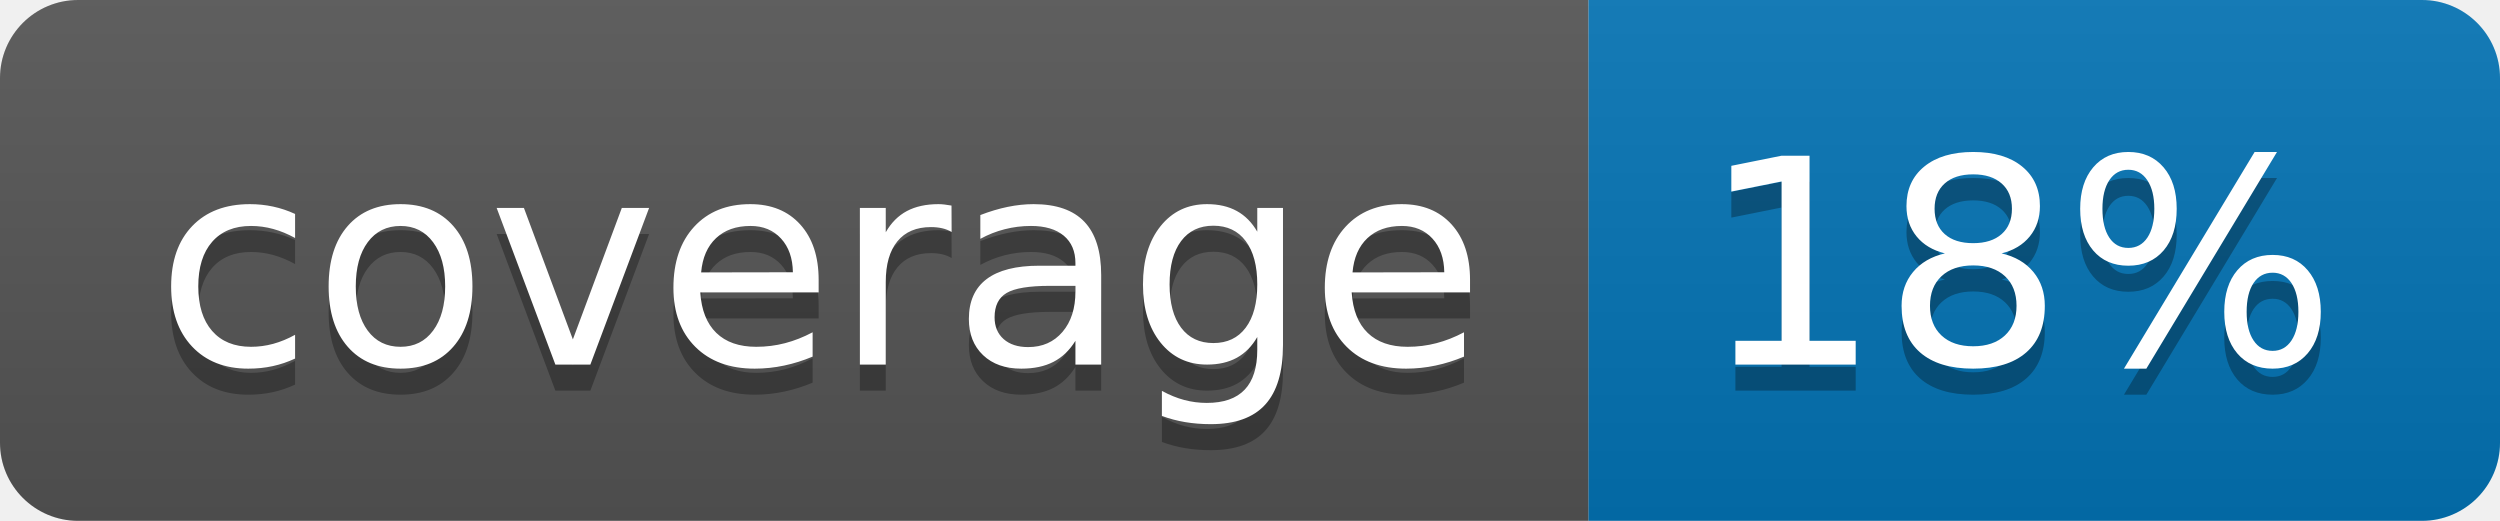
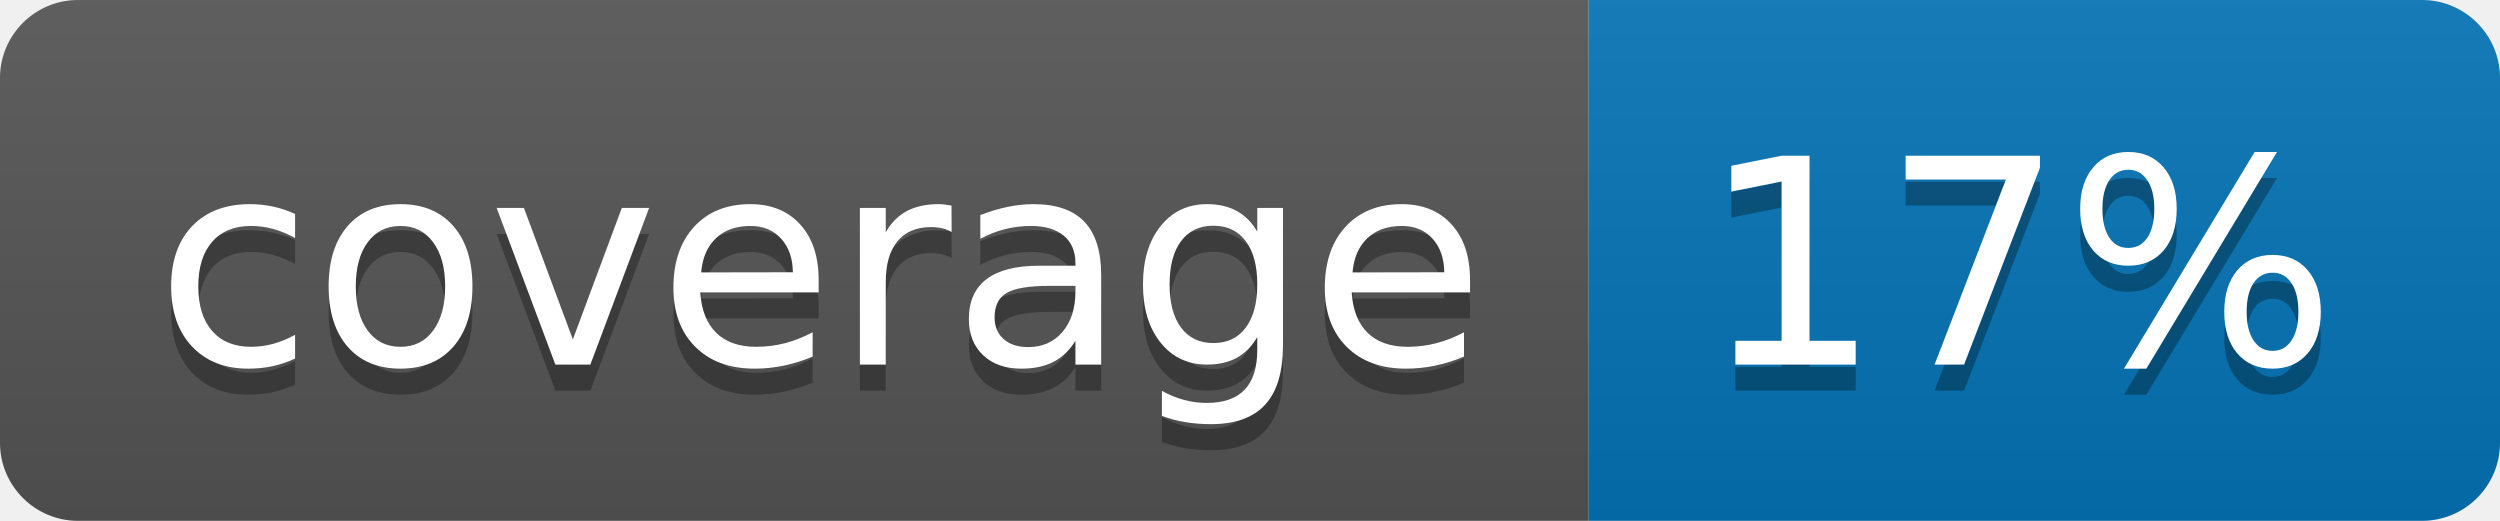
<svg xmlns="http://www.w3.org/2000/svg" width="96" height="20">
  <linearGradient id="b" x2="0" y2="100%">
    <stop offset="0" stop-color="#bbb" stop-opacity=".1" />
    <stop offset="1" stop-opacity=".1" />
  </linearGradient>
  <clipPath id="a">
    <rect width="96" height="20" rx="3" fill="#fff" />
  </clipPath>
  <g clip-path="url(#a)">
    <path fill="#555" d="M0 0h61v20H0z" />
    <path fill="#0374B5" d="M61 0h35v20H61z" />
    <path fill="url(#b)" d="M0 0h96v20H0z" />
  </g>
  <g fill="#fff" text-anchor="middle" font-family="DejaVu Sans,Verdana,Geneva,sans-serif" font-size="110">
    <text x="315" y="150" fill="#010101" fill-opacity=".3" transform="scale(.1)" textLength="510">coverage</text>
    <text x="315" y="140" transform="scale(.1)" textLength="510">coverage</text>
-     <text x="775" y="150" fill="#010101" fill-opacity=".3" transform="scale(.1)" textLength="250">18%</text>
-     <text x="775" y="140" transform="scale(.1)" textLength="250">18%</text>
+     <text x="775" y="150" fill="#010101" fill-opacity=".3" transform="scale(.1)" textLength="250">17%</text>
+     <text x="775" y="140" transform="scale(.1)" textLength="250">17%</text>
  </g>
</svg>
